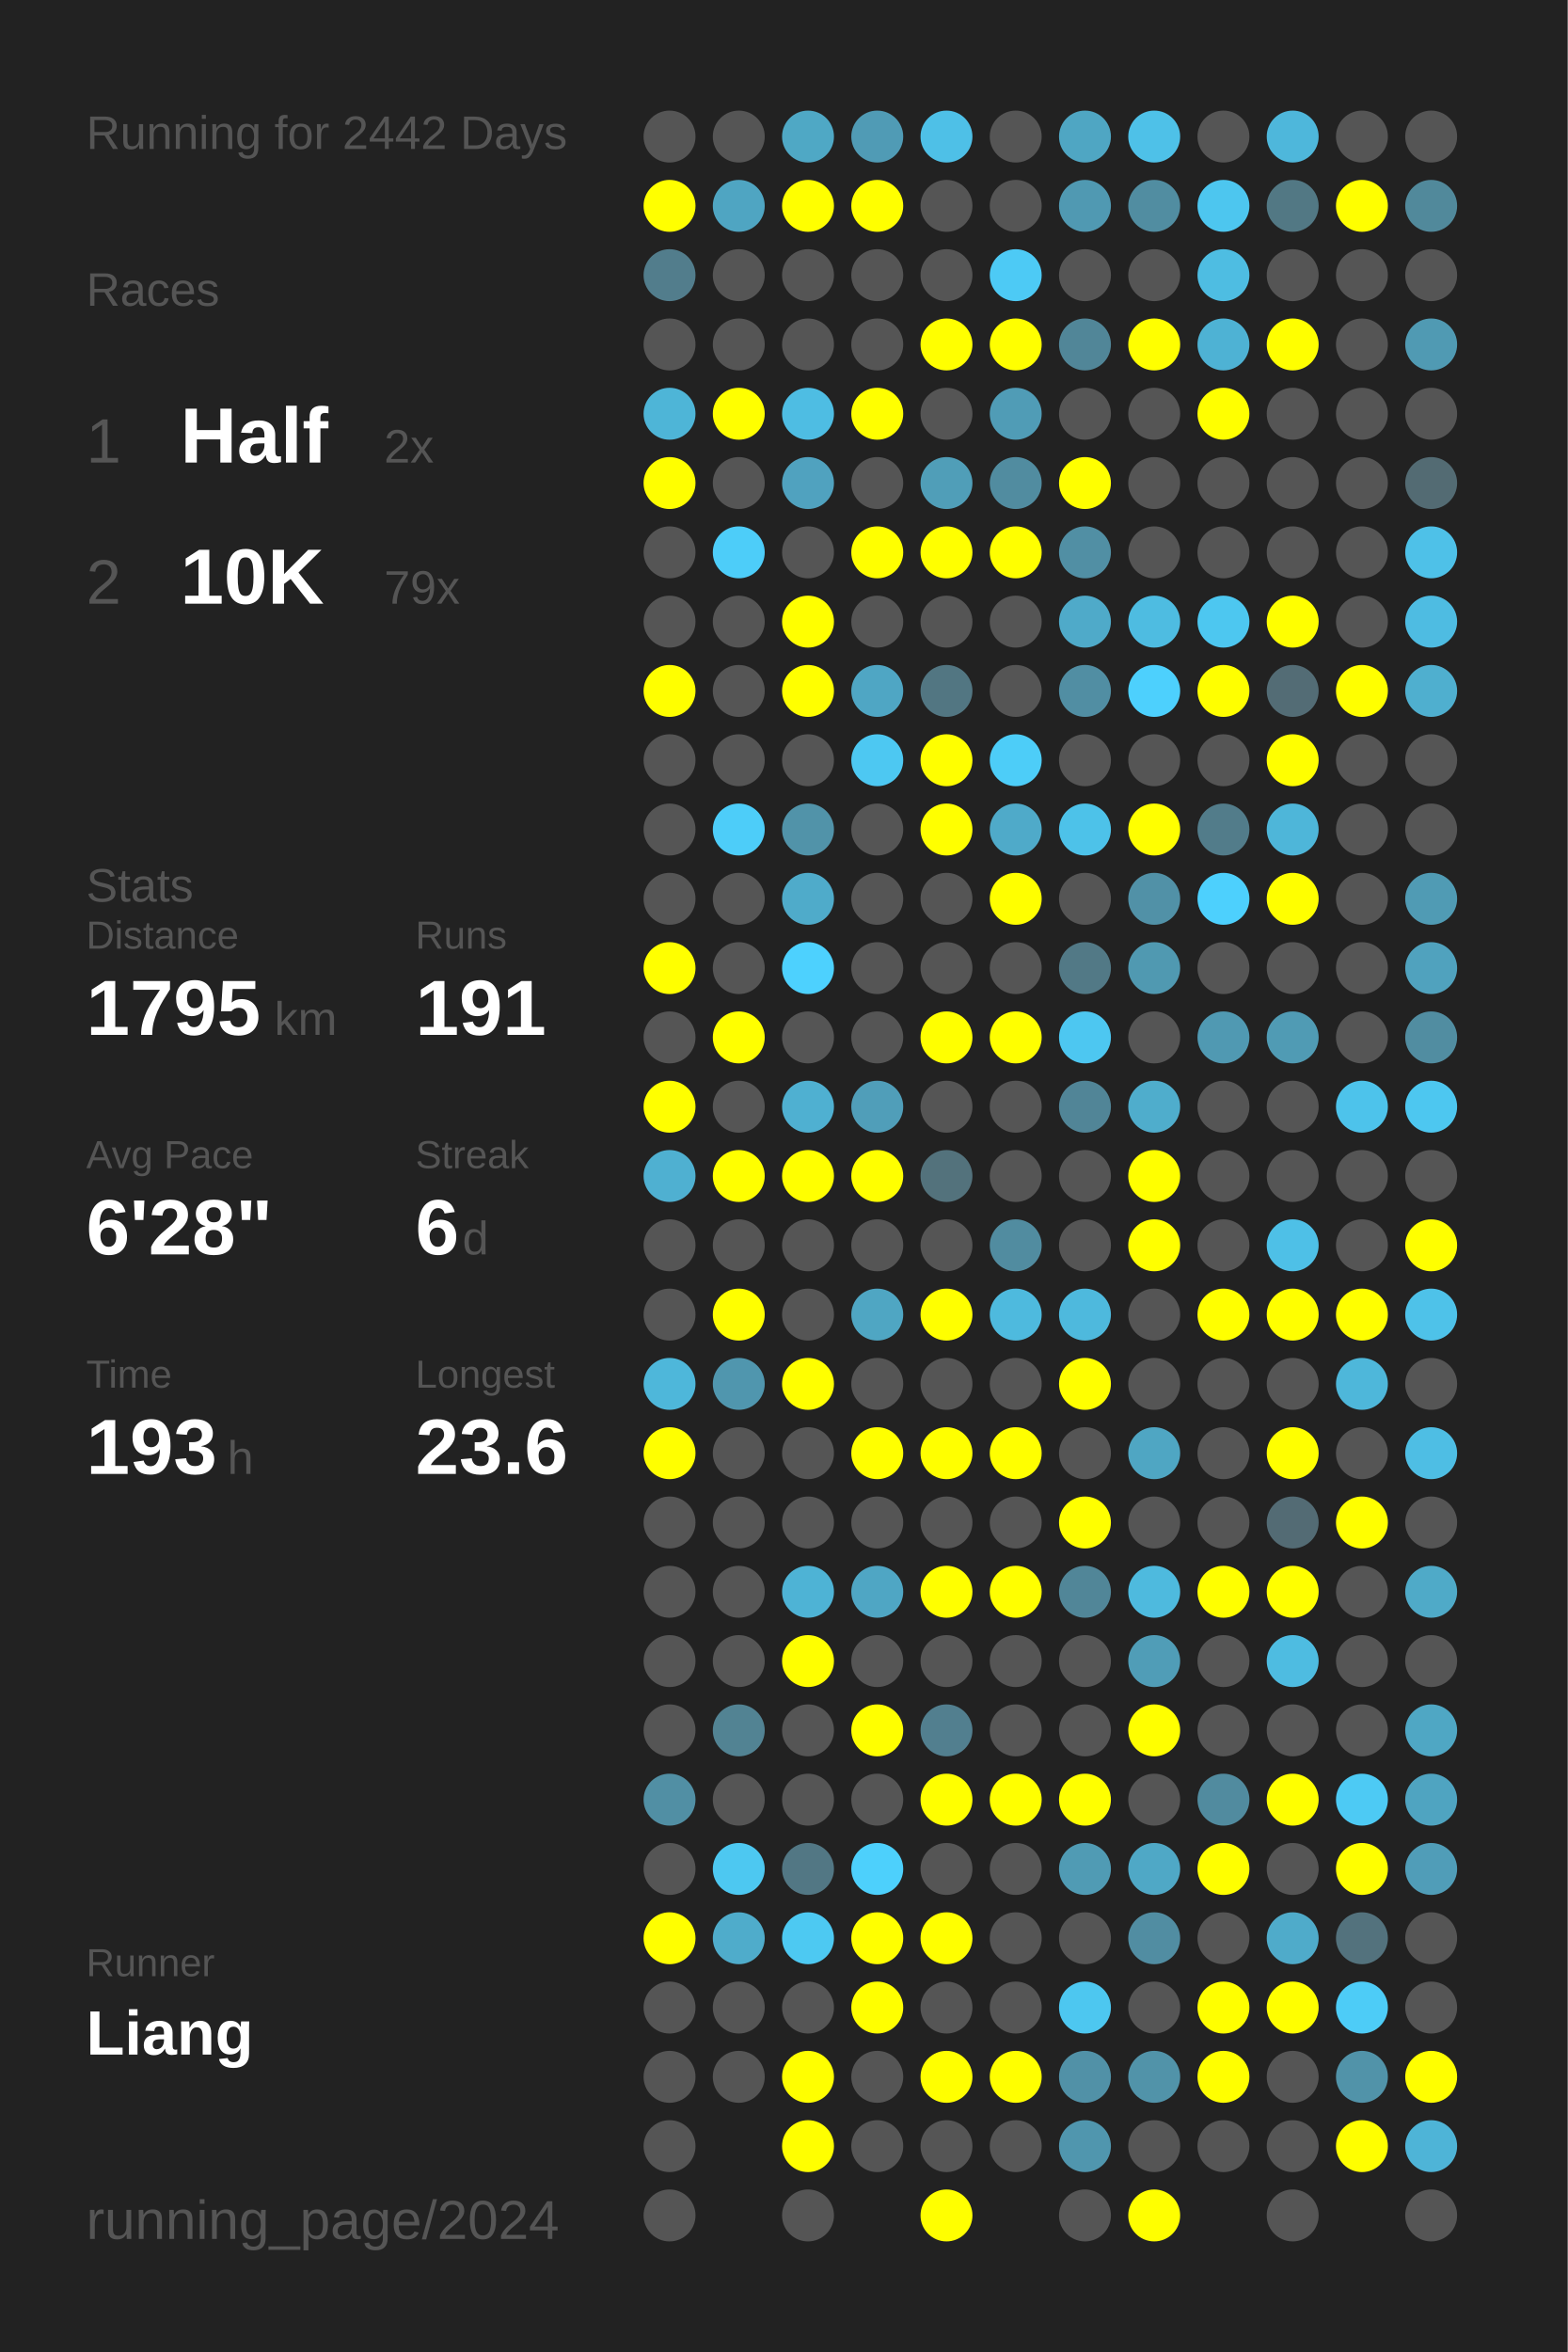
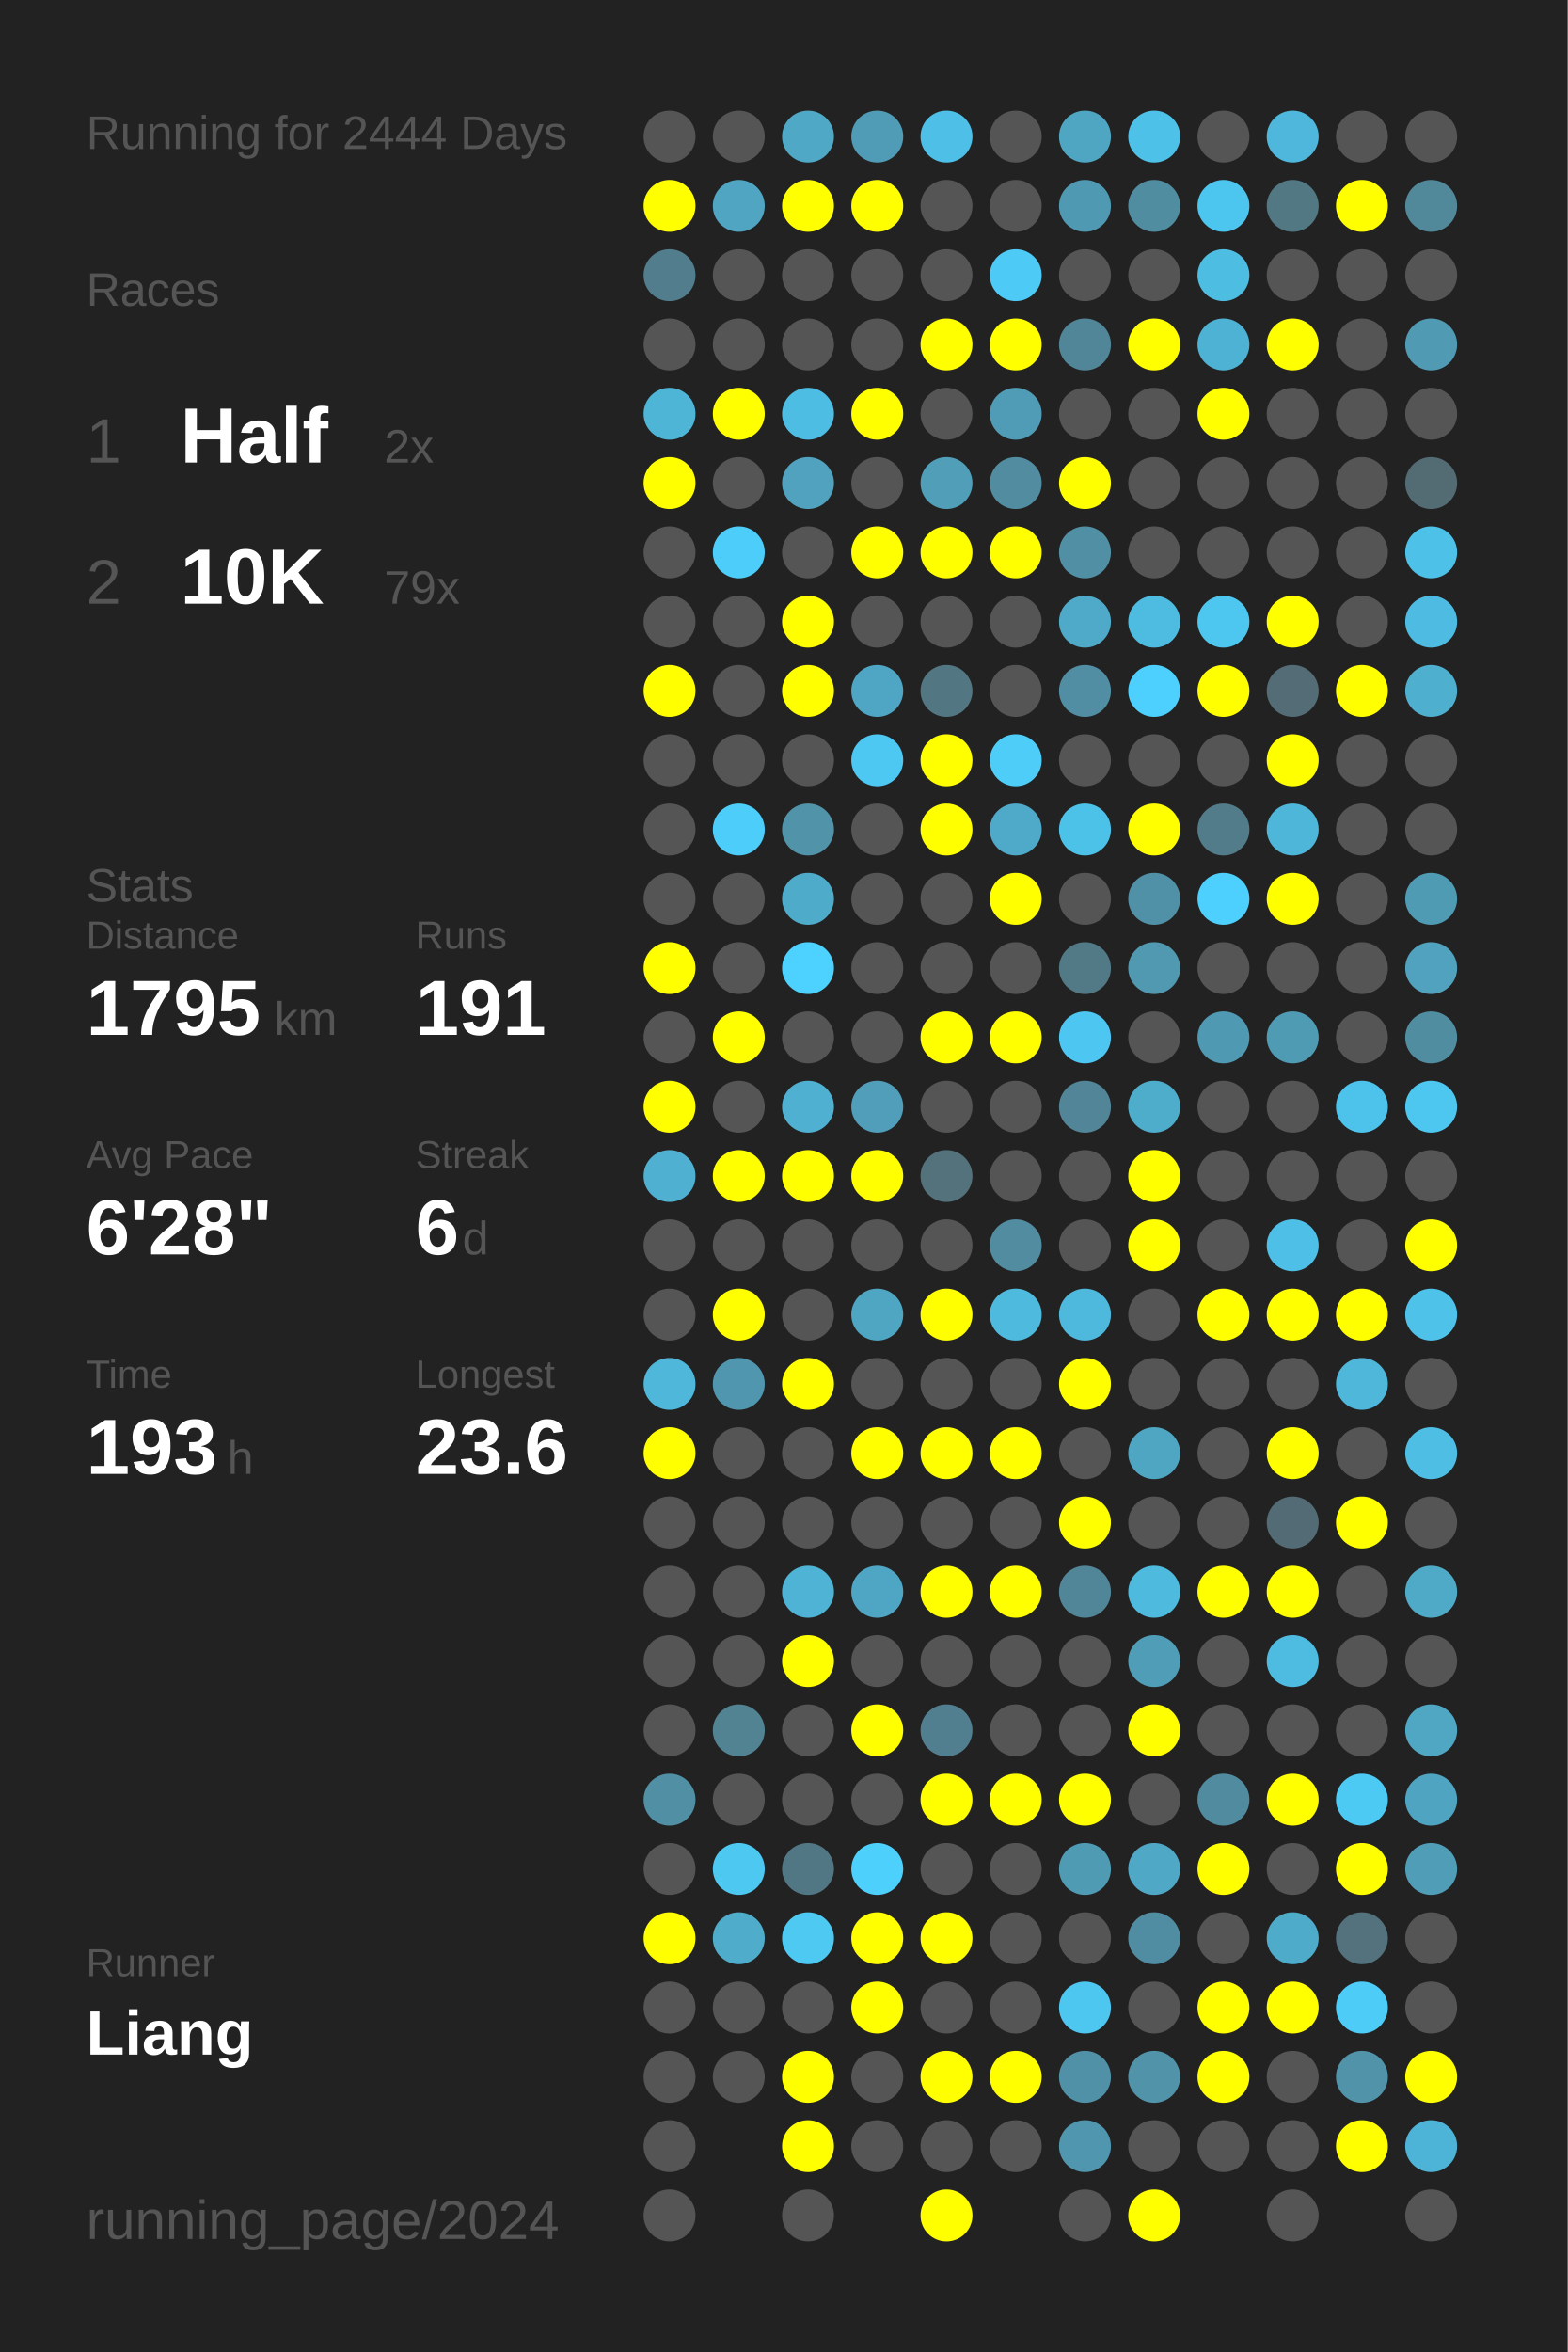
<svg xmlns="http://www.w3.org/2000/svg" baseProfile="full" height="300mm" version="1.1" viewBox="0,0,200,300" width="200mm">
  <defs />
  <rect fill="#222222" height="300" width="200" x="0" y="0" />
-   <text fill="#555555" style="font-size:6px; font-family:Arial;" x="11" y="19">Running for 2442 Days</text>
+   <text fill="#555555" style="font-size:6px; font-family:Arial;" x="11" y="19">Running for 2444 Days</text>
  <text fill="#555555" style="font-size:6px; font-family:Arial;" x="11" y="39">Races</text>
  <text fill="#555555" style="font-size:8px; font-family:Arial;" x="11" y="59">1</text>
  <text fill="#FFFFFF" style="font-size:10px; font-family:Arial; font-weight:bold;" x="23" y="59">Half</text>
  <text fill="#555555" style="font-size:6px; font-family:Arial;" x="49" y="59">2x</text>
  <text fill="#555555" style="font-size:8px; font-family:Arial;" x="11" y="77">2</text>
  <text fill="#FFFFFF" style="font-size:10px; font-family:Arial; font-weight:bold;" x="23" y="77">10K</text>
  <text fill="#555555" style="font-size:6px; font-family:Arial;" x="49" y="77">79x</text>
  <text fill="#555555" style="font-size:6px; font-family:Arial;" x="11" y="115">Stats</text>
  <text fill="#555555" style="font-size:5px; font-family:Arial;" x="11" y="121">Distance</text>
  <text fill="#FFFFFF" style="font-size:10px; font-family:Arial; font-weight:bold;" x="11" y="132">1795</text>
  <text fill="#555555" style="font-size:6px; font-family:Arial;" x="35" y="132">km</text>
  <text fill="#555555" style="font-size:5px; font-family:Arial;" x="53" y="121">Runs</text>
  <text fill="#FFFFFF" style="font-size:10px; font-family:Arial; font-weight:bold;" x="53" y="132">191</text>
  <text fill="#555555" style="font-size:5px; font-family:Arial;" x="11" y="149">Avg Pace</text>
  <text fill="#FFFFFF" style="font-size:10px; font-family:Arial; font-weight:bold;" x="11" y="160">6'28"</text>
  <text fill="#555555" style="font-size:5px; font-family:Arial;" x="53" y="149">Streak</text>
  <text fill="#FFFFFF" style="font-size:10px; font-family:Arial; font-weight:bold;" x="53" y="160">6</text>
  <text fill="#555555" style="font-size:6px; font-family:Arial;" x="59" y="160">d</text>
  <text fill="#555555" style="font-size:5px; font-family:Arial;" x="11" y="177">Time</text>
  <text fill="#FFFFFF" style="font-size:10px; font-family:Arial; font-weight:bold;" x="11" y="188">193</text>
  <text fill="#555555" style="font-size:6px; font-family:Arial;" x="29" y="188">h</text>
  <text fill="#555555" style="font-size:5px; font-family:Arial;" x="53" y="177">Longest</text>
  <text fill="#FFFFFF" style="font-size:10px; font-family:Arial; font-weight:bold;" x="53" y="188">23.6</text>
  <text fill="#555555" style="font-size:5px; font-family:Arial;" x="11" y="252.065">Runner</text>
  <text fill="#FFFFFF" style="font-size:8px; font-family:Arial; font-weight:bold;" x="11" y="262.065">Liang</text>
  <text fill="#555555" style="font-size:7px; font-family:Arial;" x="11" y="285.581">running_page/2024</text>
  <circle cx="85.417" cy="17.419" fill="#555555" r="3.312" />
  <circle cx="85.417" cy="26.258" fill="#FFFF00" r="3.312" />
  <circle cx="85.417" cy="35.097" fill="#527d8c" r="3.312" />
  <circle cx="85.417" cy="43.935" fill="#555555" r="3.312" />
  <circle cx="85.417" cy="52.774" fill="#4eb5d7" r="3.312" />
  <circle cx="85.417" cy="61.613" fill="#FFFF00" r="3.312" />
  <circle cx="85.417" cy="70.452" fill="#555555" r="3.312" />
  <circle cx="85.417" cy="79.29" fill="#555555" r="3.312" />
  <circle cx="85.417" cy="88.129" fill="#FFFF00" r="3.312" />
  <circle cx="85.417" cy="96.968" fill="#555555" r="3.312" />
  <circle cx="85.417" cy="105.806" fill="#555555" r="3.312" />
  <circle cx="85.417" cy="114.645" fill="#555555" r="3.312" />
  <circle cx="85.417" cy="123.484" fill="#FFFF00" r="3.312" />
  <circle cx="85.417" cy="132.323" fill="#555555" r="3.312" />
  <circle cx="85.417" cy="141.161" fill="#FFFF00" r="3.312" />
  <circle cx="85.417" cy="150" fill="#4fb0d1" r="3.312" />
  <circle cx="85.417" cy="158.839" fill="#555555" r="3.312" />
  <circle cx="85.417" cy="167.677" fill="#555555" r="3.312" />
  <circle cx="85.417" cy="176.516" fill="#4eb7da" r="3.312" />
  <circle cx="85.417" cy="185.355" fill="#FFFF00" r="3.312" />
  <circle cx="85.417" cy="194.194" fill="#555555" r="3.312" />
  <circle cx="85.417" cy="203.032" fill="#555555" r="3.312" />
  <circle cx="85.417" cy="211.871" fill="#555555" r="3.312" />
  <circle cx="85.417" cy="220.71" fill="#555555" r="3.312" />
  <circle cx="85.417" cy="229.548" fill="#518fa4" r="3.312" />
  <circle cx="85.417" cy="238.387" fill="#555555" r="3.312" />
  <circle cx="85.417" cy="247.226" fill="#FFFF00" r="3.312" />
  <circle cx="85.417" cy="256.065" fill="#555555" r="3.312" />
  <circle cx="85.417" cy="264.903" fill="#555555" r="3.312" />
  <circle cx="85.417" cy="273.742" fill="#555555" r="3.312" />
  <circle cx="85.417" cy="282.581" fill="#555555" r="3.312" />
  <circle cx="94.25" cy="17.419" fill="#555555" r="3.312" />
  <circle cx="94.25" cy="26.258" fill="#4fa5c2" r="3.312" />
  <circle cx="94.25" cy="35.097" fill="#555555" r="3.312" />
  <circle cx="94.25" cy="43.935" fill="#555555" r="3.312" />
  <circle cx="94.25" cy="52.774" fill="#FFFF00" r="3.312" />
  <circle cx="94.25" cy="61.613" fill="#555555" r="3.312" />
  <circle cx="94.25" cy="70.452" fill="#4dcdf9" r="3.312" />
  <circle cx="94.25" cy="79.29" fill="#555555" r="3.312" />
  <circle cx="94.25" cy="88.129" fill="#555555" r="3.312" />
  <circle cx="94.25" cy="96.968" fill="#555555" r="3.312" />
  <circle cx="94.25" cy="105.806" fill="#4dcdf9" r="3.312" />
  <circle cx="94.25" cy="114.645" fill="#555555" r="3.312" />
  <circle cx="94.25" cy="123.484" fill="#555555" r="3.312" />
  <circle cx="94.25" cy="132.323" fill="#FFFF00" r="3.312" />
  <circle cx="94.25" cy="141.161" fill="#555555" r="3.312" />
  <circle cx="94.25" cy="150" fill="#FFFF00" r="3.312" />
  <circle cx="94.25" cy="158.839" fill="#555555" r="3.312" />
  <circle cx="94.25" cy="167.677" fill="#FFFF00" r="3.312" />
  <circle cx="94.25" cy="176.516" fill="#5096ae" r="3.312" />
  <circle cx="94.25" cy="185.355" fill="#555555" r="3.312" />
  <circle cx="94.25" cy="194.194" fill="#555555" r="3.312" />
  <circle cx="94.25" cy="203.032" fill="#555555" r="3.312" />
  <circle cx="94.25" cy="211.871" fill="#555555" r="3.312" />
  <circle cx="94.25" cy="220.71" fill="#528393" r="3.312" />
  <circle cx="94.25" cy="229.548" fill="#555555" r="3.312" />
  <circle cx="94.25" cy="238.387" fill="#4dc8f1" r="3.312" />
  <circle cx="94.25" cy="247.226" fill="#4faccb" r="3.312" />
  <circle cx="94.25" cy="256.065" fill="#555555" r="3.312" />
  <circle cx="94.25" cy="264.903" fill="#555555" r="3.312" />
  <circle cx="103.083" cy="17.419" fill="#4fa8c5" r="3.312" />
  <circle cx="103.083" cy="26.258" fill="#FFFF00" r="3.312" />
  <circle cx="103.083" cy="35.097" fill="#555555" r="3.312" />
  <circle cx="103.083" cy="43.935" fill="#555555" r="3.312" />
  <circle cx="103.083" cy="52.774" fill="#4ebde3" r="3.312" />
  <circle cx="103.083" cy="61.613" fill="#50a2bf" r="3.312" />
  <circle cx="103.083" cy="70.452" fill="#555555" r="3.312" />
  <circle cx="103.083" cy="79.29" fill="#FFFF00" r="3.312" />
  <circle cx="103.083" cy="88.129" fill="#FFFF00" r="3.312" />
  <circle cx="103.083" cy="96.968" fill="#555555" r="3.312" />
  <circle cx="103.083" cy="105.806" fill="#5193a9" r="3.312" />
  <circle cx="103.083" cy="114.645" fill="#4fabca" r="3.312" />
  <circle cx="103.083" cy="123.484" fill="#4dd1fe" r="3.312" />
  <circle cx="103.083" cy="132.323" fill="#555555" r="3.312" />
  <circle cx="103.083" cy="141.161" fill="#4fb0d1" r="3.312" />
  <circle cx="103.083" cy="150" fill="#FFFF00" r="3.312" />
  <circle cx="103.083" cy="158.839" fill="#555555" r="3.312" />
  <circle cx="103.083" cy="167.677" fill="#555555" r="3.312" />
  <circle cx="103.083" cy="176.516" fill="#FFFF00" r="3.312" />
  <circle cx="103.083" cy="185.355" fill="#555555" r="3.312" />
  <circle cx="103.083" cy="194.194" fill="#555555" r="3.312" />
  <circle cx="103.083" cy="203.032" fill="#4eb3d5" r="3.312" />
  <circle cx="103.083" cy="211.871" fill="#FFFF00" r="3.312" />
  <circle cx="103.083" cy="220.71" fill="#555555" r="3.312" />
  <circle cx="103.083" cy="229.548" fill="#555555" r="3.312" />
  <circle cx="103.083" cy="238.387" fill="#527784" r="3.312" />
  <circle cx="103.083" cy="247.226" fill="#4dc9f2" r="3.312" />
  <circle cx="103.083" cy="256.065" fill="#555555" r="3.312" />
  <circle cx="103.083" cy="264.903" fill="#FFFF00" r="3.312" />
  <circle cx="103.083" cy="273.742" fill="#FFFF00" r="3.312" />
  <circle cx="103.083" cy="282.581" fill="#555555" r="3.312" />
  <circle cx="111.917" cy="17.419" fill="#509bb5" r="3.312" />
  <circle cx="111.917" cy="26.258" fill="#FFFF00" r="3.312" />
  <circle cx="111.917" cy="35.097" fill="#555555" r="3.312" />
  <circle cx="111.917" cy="43.935" fill="#555555" r="3.312" />
  <circle cx="111.917" cy="52.774" fill="#FFFF00" r="3.312" />
  <circle cx="111.917" cy="61.613" fill="#555555" r="3.312" />
  <circle cx="111.917" cy="70.452" fill="#FFFF00" r="3.312" />
  <circle cx="111.917" cy="79.29" fill="#555555" r="3.312" />
  <circle cx="111.917" cy="88.129" fill="#4fa6c4" r="3.312" />
  <circle cx="111.917" cy="96.968" fill="#4dc8f2" r="3.312" />
  <circle cx="111.917" cy="105.806" fill="#555555" r="3.312" />
  <circle cx="111.917" cy="114.645" fill="#555555" r="3.312" />
  <circle cx="111.917" cy="123.484" fill="#555555" r="3.312" />
  <circle cx="111.917" cy="132.323" fill="#555555" r="3.312" />
  <circle cx="111.917" cy="141.161" fill="#509eb9" r="3.312" />
  <circle cx="111.917" cy="150" fill="#FFFF00" r="3.312" />
  <circle cx="111.917" cy="158.839" fill="#555555" r="3.312" />
  <circle cx="111.917" cy="167.677" fill="#4fa6c3" r="3.312" />
  <circle cx="111.917" cy="176.516" fill="#555555" r="3.312" />
  <circle cx="111.917" cy="185.355" fill="#FFFF00" r="3.312" />
  <circle cx="111.917" cy="194.194" fill="#555555" r="3.312" />
  <circle cx="111.917" cy="203.032" fill="#4fa6c4" r="3.312" />
  <circle cx="111.917" cy="211.871" fill="#555555" r="3.312" />
  <circle cx="111.917" cy="220.71" fill="#FFFF00" r="3.312" />
  <circle cx="111.917" cy="229.548" fill="#555555" r="3.312" />
  <circle cx="111.917" cy="238.387" fill="#4dd0fc" r="3.312" />
  <circle cx="111.917" cy="247.226" fill="#FFFF00" r="3.312" />
  <circle cx="111.917" cy="256.065" fill="#FFFF00" r="3.312" />
  <circle cx="111.917" cy="264.903" fill="#555555" r="3.312" />
  <circle cx="111.917" cy="273.742" fill="#555555" r="3.312" />
  <circle cx="120.75" cy="17.419" fill="#4ec0e7" r="3.312" />
  <circle cx="120.75" cy="26.258" fill="#555555" r="3.312" />
  <circle cx="120.75" cy="35.097" fill="#555555" r="3.312" />
  <circle cx="120.75" cy="43.935" fill="#FFFF00" r="3.312" />
  <circle cx="120.75" cy="52.774" fill="#555555" r="3.312" />
  <circle cx="120.75" cy="61.613" fill="#509eb8" r="3.312" />
  <circle cx="120.75" cy="70.452" fill="#FFFF00" r="3.312" />
  <circle cx="120.75" cy="79.29" fill="#555555" r="3.312" />
  <circle cx="120.75" cy="88.129" fill="#527682" r="3.312" />
  <circle cx="120.75" cy="96.968" fill="#FFFF00" r="3.312" />
  <circle cx="120.75" cy="105.806" fill="#FFFF00" r="3.312" />
  <circle cx="120.75" cy="114.645" fill="#555555" r="3.312" />
  <circle cx="120.75" cy="123.484" fill="#555555" r="3.312" />
  <circle cx="120.75" cy="132.323" fill="#FFFF00" r="3.312" />
  <circle cx="120.75" cy="141.161" fill="#555555" r="3.312" />
  <circle cx="120.75" cy="150" fill="#53727c" r="3.312" />
  <circle cx="120.75" cy="158.839" fill="#555555" r="3.312" />
  <circle cx="120.75" cy="167.677" fill="#FFFF00" r="3.312" />
  <circle cx="120.75" cy="176.516" fill="#555555" r="3.312" />
  <circle cx="120.75" cy="185.355" fill="#FFFF00" r="3.312" />
  <circle cx="120.75" cy="194.194" fill="#555555" r="3.312" />
  <circle cx="120.75" cy="203.032" fill="#FFFF00" r="3.312" />
  <circle cx="120.75" cy="211.871" fill="#555555" r="3.312" />
  <circle cx="120.75" cy="220.71" fill="#527f8f" r="3.312" />
  <circle cx="120.75" cy="229.548" fill="#FFFF00" r="3.312" />
  <circle cx="120.75" cy="238.387" fill="#555555" r="3.312" />
  <circle cx="120.75" cy="247.226" fill="#FFFF00" r="3.312" />
  <circle cx="120.75" cy="256.065" fill="#555555" r="3.312" />
  <circle cx="120.75" cy="264.903" fill="#FFFF00" r="3.312" />
  <circle cx="120.75" cy="273.742" fill="#555555" r="3.312" />
  <circle cx="120.75" cy="282.581" fill="#FFFF00" r="3.312" />
  <circle cx="129.583" cy="17.419" fill="#555555" r="3.312" />
  <circle cx="129.583" cy="26.258" fill="#555555" r="3.312" />
  <circle cx="129.583" cy="35.097" fill="#4dcaf5" r="3.312" />
  <circle cx="129.583" cy="43.935" fill="#FFFF00" r="3.312" />
  <circle cx="129.583" cy="52.774" fill="#509cb6" r="3.312" />
  <circle cx="129.583" cy="61.613" fill="#518ca0" r="3.312" />
  <circle cx="129.583" cy="70.452" fill="#FFFF00" r="3.312" />
  <circle cx="129.583" cy="79.29" fill="#555555" r="3.312" />
  <circle cx="129.583" cy="88.129" fill="#555555" r="3.312" />
  <circle cx="129.583" cy="96.968" fill="#4dcdf8" r="3.312" />
  <circle cx="129.583" cy="105.806" fill="#4faac9" r="3.312" />
  <circle cx="129.583" cy="114.645" fill="#FFFF00" r="3.312" />
  <circle cx="129.583" cy="123.484" fill="#555555" r="3.312" />
  <circle cx="129.583" cy="132.323" fill="#FFFF00" r="3.312" />
  <circle cx="129.583" cy="141.161" fill="#555555" r="3.312" />
  <circle cx="129.583" cy="150" fill="#555555" r="3.312" />
  <circle cx="129.583" cy="158.839" fill="#518ca0" r="3.312" />
  <circle cx="129.583" cy="167.677" fill="#4ebade" r="3.312" />
  <circle cx="129.583" cy="176.516" fill="#555555" r="3.312" />
  <circle cx="129.583" cy="185.355" fill="#FFFF00" r="3.312" />
  <circle cx="129.583" cy="194.194" fill="#555555" r="3.312" />
  <circle cx="129.583" cy="203.032" fill="#FFFF00" r="3.312" />
  <circle cx="129.583" cy="211.871" fill="#555555" r="3.312" />
  <circle cx="129.583" cy="220.71" fill="#555555" r="3.312" />
  <circle cx="129.583" cy="229.548" fill="#FFFF00" r="3.312" />
  <circle cx="129.583" cy="238.387" fill="#555555" r="3.312" />
  <circle cx="129.583" cy="247.226" fill="#555555" r="3.312" />
  <circle cx="129.583" cy="256.065" fill="#555555" r="3.312" />
  <circle cx="129.583" cy="264.903" fill="#FFFF00" r="3.312" />
  <circle cx="129.583" cy="273.742" fill="#555555" r="3.312" />
  <circle cx="138.417" cy="17.419" fill="#4fa6c3" r="3.312" />
  <circle cx="138.417" cy="26.258" fill="#5099b2" r="3.312" />
  <circle cx="138.417" cy="35.097" fill="#555555" r="3.312" />
  <circle cx="138.417" cy="43.935" fill="#518698" r="3.312" />
  <circle cx="138.417" cy="52.774" fill="#555555" r="3.312" />
  <circle cx="138.417" cy="61.613" fill="#FFFF00" r="3.312" />
  <circle cx="138.417" cy="70.452" fill="#518fa4" r="3.312" />
  <circle cx="138.417" cy="79.29" fill="#4faac9" r="3.312" />
  <circle cx="138.417" cy="88.129" fill="#518ea3" r="3.312" />
  <circle cx="138.417" cy="96.968" fill="#555555" r="3.312" />
  <circle cx="138.417" cy="105.806" fill="#4dc2e9" r="3.312" />
  <circle cx="138.417" cy="114.645" fill="#555555" r="3.312" />
  <circle cx="138.417" cy="123.484" fill="#527986" r="3.312" />
  <circle cx="138.417" cy="132.323" fill="#4dc7f1" r="3.312" />
  <circle cx="138.417" cy="141.161" fill="#518597" r="3.312" />
  <circle cx="138.417" cy="150" fill="#555555" r="3.312" />
  <circle cx="138.417" cy="158.839" fill="#555555" r="3.312" />
  <circle cx="138.417" cy="167.677" fill="#4eb9dd" r="3.312" />
  <circle cx="138.417" cy="176.516" fill="#FFFF00" r="3.312" />
  <circle cx="138.417" cy="185.355" fill="#555555" r="3.312" />
  <circle cx="138.417" cy="194.194" fill="#FFFF00" r="3.312" />
  <circle cx="138.417" cy="203.032" fill="#518698" r="3.312" />
  <circle cx="138.417" cy="211.871" fill="#555555" r="3.312" />
  <circle cx="138.417" cy="220.71" fill="#555555" r="3.312" />
  <circle cx="138.417" cy="229.548" fill="#FFFF00" r="3.312" />
  <circle cx="138.417" cy="238.387" fill="#509bb4" r="3.312" />
  <circle cx="138.417" cy="247.226" fill="#555555" r="3.312" />
  <circle cx="138.417" cy="256.065" fill="#4dc7f0" r="3.312" />
  <circle cx="138.417" cy="264.903" fill="#5191a7" r="3.312" />
  <circle cx="138.417" cy="273.742" fill="#5096ae" r="3.312" />
  <circle cx="138.417" cy="282.581" fill="#555555" r="3.312" />
  <circle cx="147.25" cy="17.419" fill="#4ec1e8" r="3.312" />
  <circle cx="147.25" cy="26.258" fill="#518da1" r="3.312" />
  <circle cx="147.25" cy="35.097" fill="#555555" r="3.312" />
  <circle cx="147.25" cy="43.935" fill="#FFFF00" r="3.312" />
  <circle cx="147.25" cy="52.774" fill="#555555" r="3.312" />
  <circle cx="147.25" cy="61.613" fill="#555555" r="3.312" />
  <circle cx="147.25" cy="70.452" fill="#555555" r="3.312" />
  <circle cx="147.25" cy="79.29" fill="#4ebce1" r="3.312" />
  <circle cx="147.25" cy="88.129" fill="#4dd0fd" r="3.312" />
  <circle cx="147.25" cy="96.968" fill="#555555" r="3.312" />
  <circle cx="147.25" cy="105.806" fill="#FFFF00" r="3.312" />
  <circle cx="147.25" cy="114.645" fill="#5191a7" r="3.312" />
  <circle cx="147.25" cy="123.484" fill="#5099b1" r="3.312" />
  <circle cx="147.25" cy="132.323" fill="#555555" r="3.312" />
  <circle cx="147.25" cy="141.161" fill="#4fadcc" r="3.312" />
  <circle cx="147.25" cy="150" fill="#FFFF00" r="3.312" />
  <circle cx="147.25" cy="158.839" fill="#FFFF00" r="3.312" />
  <circle cx="147.25" cy="167.677" fill="#555555" r="3.312" />
  <circle cx="147.25" cy="176.516" fill="#555555" r="3.312" />
  <circle cx="147.25" cy="185.355" fill="#4fa6c3" r="3.312" />
  <circle cx="147.25" cy="194.194" fill="#555555" r="3.312" />
  <circle cx="147.25" cy="203.032" fill="#4ebade" r="3.312" />
  <circle cx="147.25" cy="211.871" fill="#509db7" r="3.312" />
  <circle cx="147.25" cy="220.71" fill="#FFFF00" r="3.312" />
  <circle cx="147.25" cy="229.548" fill="#555555" r="3.312" />
  <circle cx="147.25" cy="238.387" fill="#4fa8c6" r="3.312" />
  <circle cx="147.25" cy="247.226" fill="#518da2" r="3.312" />
  <circle cx="147.25" cy="256.065" fill="#555555" r="3.312" />
  <circle cx="147.25" cy="264.903" fill="#5193a9" r="3.312" />
  <circle cx="147.25" cy="273.742" fill="#555555" r="3.312" />
  <circle cx="147.25" cy="282.581" fill="#FFFF00" r="3.312" />
  <circle cx="156.083" cy="17.419" fill="#555555" r="3.312" />
  <circle cx="156.083" cy="26.258" fill="#4dc6ef" r="3.312" />
  <circle cx="156.083" cy="35.097" fill="#4ebde2" r="3.312" />
  <circle cx="156.083" cy="43.935" fill="#4eb2d4" r="3.312" />
  <circle cx="156.083" cy="52.774" fill="#FFFF00" r="3.312" />
  <circle cx="156.083" cy="61.613" fill="#555555" r="3.312" />
  <circle cx="156.083" cy="70.452" fill="#555555" r="3.312" />
  <circle cx="156.083" cy="79.29" fill="#4dc7f0" r="3.312" />
  <circle cx="156.083" cy="88.129" fill="#FFFF00" r="3.312" />
  <circle cx="156.083" cy="96.968" fill="#555555" r="3.312" />
  <circle cx="156.083" cy="105.806" fill="#527c8a" r="3.312" />
  <circle cx="156.083" cy="114.645" fill="#4dd0fd" r="3.312" />
  <circle cx="156.083" cy="123.484" fill="#555555" r="3.312" />
  <circle cx="156.083" cy="132.323" fill="#5099b2" r="3.312" />
  <circle cx="156.083" cy="141.161" fill="#555555" r="3.312" />
  <circle cx="156.083" cy="150" fill="#555555" r="3.312" />
  <circle cx="156.083" cy="158.839" fill="#555555" r="3.312" />
  <circle cx="156.083" cy="167.677" fill="#FFFF00" r="3.312" />
  <circle cx="156.083" cy="176.516" fill="#555555" r="3.312" />
  <circle cx="156.083" cy="185.355" fill="#555555" r="3.312" />
  <circle cx="156.083" cy="194.194" fill="#555555" r="3.312" />
  <circle cx="156.083" cy="203.032" fill="#FFFF00" r="3.312" />
  <circle cx="156.083" cy="211.871" fill="#555555" r="3.312" />
  <circle cx="156.083" cy="220.71" fill="#555555" r="3.312" />
  <circle cx="156.083" cy="229.548" fill="#518b9f" r="3.312" />
  <circle cx="156.083" cy="238.387" fill="#FFFF00" r="3.312" />
  <circle cx="156.083" cy="247.226" fill="#555555" r="3.312" />
  <circle cx="156.083" cy="256.065" fill="#FFFF00" r="3.312" />
  <circle cx="156.083" cy="264.903" fill="#FFFF00" r="3.312" />
  <circle cx="156.083" cy="273.742" fill="#555555" r="3.312" />
  <circle cx="164.917" cy="17.419" fill="#4eb7db" r="3.312" />
  <circle cx="164.917" cy="26.258" fill="#527884" r="3.312" />
  <circle cx="164.917" cy="35.097" fill="#555555" r="3.312" />
  <circle cx="164.917" cy="43.935" fill="#FFFF00" r="3.312" />
  <circle cx="164.917" cy="52.774" fill="#555555" r="3.312" />
  <circle cx="164.917" cy="61.613" fill="#555555" r="3.312" />
  <circle cx="164.917" cy="70.452" fill="#555555" r="3.312" />
  <circle cx="164.917" cy="79.29" fill="#FFFF00" r="3.312" />
  <circle cx="164.917" cy="88.129" fill="#536c75" r="3.312" />
  <circle cx="164.917" cy="96.968" fill="#FFFF00" r="3.312" />
  <circle cx="164.917" cy="105.806" fill="#4eb6d9" r="3.312" />
  <circle cx="164.917" cy="114.645" fill="#FFFF00" r="3.312" />
  <circle cx="164.917" cy="123.484" fill="#555555" r="3.312" />
  <circle cx="164.917" cy="132.323" fill="#509bb4" r="3.312" />
  <circle cx="164.917" cy="141.161" fill="#555555" r="3.312" />
  <circle cx="164.917" cy="150" fill="#555555" r="3.312" />
  <circle cx="164.917" cy="158.839" fill="#4ec0e7" r="3.312" />
  <circle cx="164.917" cy="167.677" fill="#FFFF00" r="3.312" />
  <circle cx="164.917" cy="176.516" fill="#555555" r="3.312" />
  <circle cx="164.917" cy="185.355" fill="#FFFF00" r="3.312" />
  <circle cx="164.917" cy="194.194" fill="#536b74" r="3.312" />
  <circle cx="164.917" cy="203.032" fill="#FFFF00" r="3.312" />
  <circle cx="164.917" cy="211.871" fill="#4ebce1" r="3.312" />
  <circle cx="164.917" cy="220.71" fill="#555555" r="3.312" />
  <circle cx="164.917" cy="229.548" fill="#FFFF00" r="3.312" />
  <circle cx="164.917" cy="238.387" fill="#555555" r="3.312" />
  <circle cx="164.917" cy="247.226" fill="#4fabca" r="3.312" />
  <circle cx="164.917" cy="256.065" fill="#FFFF00" r="3.312" />
  <circle cx="164.917" cy="264.903" fill="#555555" r="3.312" />
  <circle cx="164.917" cy="273.742" fill="#555555" r="3.312" />
  <circle cx="164.917" cy="282.581" fill="#555555" r="3.312" />
  <circle cx="173.75" cy="17.419" fill="#555555" r="3.312" />
  <circle cx="173.75" cy="26.258" fill="#FFFF00" r="3.312" />
  <circle cx="173.75" cy="35.097" fill="#555555" r="3.312" />
  <circle cx="173.75" cy="43.935" fill="#555555" r="3.312" />
  <circle cx="173.75" cy="52.774" fill="#555555" r="3.312" />
  <circle cx="173.75" cy="61.613" fill="#555555" r="3.312" />
  <circle cx="173.75" cy="70.452" fill="#555555" r="3.312" />
  <circle cx="173.75" cy="79.29" fill="#555555" r="3.312" />
  <circle cx="173.75" cy="88.129" fill="#FFFF00" r="3.312" />
  <circle cx="173.75" cy="96.968" fill="#555555" r="3.312" />
  <circle cx="173.75" cy="105.806" fill="#555555" r="3.312" />
  <circle cx="173.75" cy="114.645" fill="#555555" r="3.312" />
  <circle cx="173.75" cy="123.484" fill="#555555" r="3.312" />
  <circle cx="173.75" cy="132.323" fill="#555555" r="3.312" />
  <circle cx="173.75" cy="141.161" fill="#4dc3eb" r="3.312" />
  <circle cx="173.75" cy="150" fill="#555555" r="3.312" />
  <circle cx="173.75" cy="158.839" fill="#555555" r="3.312" />
  <circle cx="173.75" cy="167.677" fill="#FFFF00" r="3.312" />
  <circle cx="173.75" cy="176.516" fill="#4eb7da" r="3.312" />
  <circle cx="173.75" cy="185.355" fill="#555555" r="3.312" />
  <circle cx="173.75" cy="194.194" fill="#FFFF00" r="3.312" />
  <circle cx="173.75" cy="203.032" fill="#555555" r="3.312" />
  <circle cx="173.75" cy="211.871" fill="#555555" r="3.312" />
  <circle cx="173.75" cy="220.71" fill="#555555" r="3.312" />
  <circle cx="173.75" cy="229.548" fill="#4dcaf4" r="3.312" />
  <circle cx="173.75" cy="238.387" fill="#FFFF00" r="3.312" />
  <circle cx="173.75" cy="247.226" fill="#53727d" r="3.312" />
  <circle cx="173.75" cy="256.065" fill="#4dccf7" r="3.312" />
  <circle cx="173.75" cy="264.903" fill="#5193a9" r="3.312" />
  <circle cx="173.75" cy="273.742" fill="#FFFF00" r="3.312" />
  <circle cx="182.583" cy="17.419" fill="#555555" r="3.312" />
  <circle cx="182.583" cy="26.258" fill="#51899b" r="3.312" />
  <circle cx="182.583" cy="35.097" fill="#555555" r="3.312" />
  <circle cx="182.583" cy="43.935" fill="#509ab3" r="3.312" />
  <circle cx="182.583" cy="52.774" fill="#555555" r="3.312" />
  <circle cx="182.583" cy="61.613" fill="#536b73" r="3.312" />
  <circle cx="182.583" cy="70.452" fill="#4ec1e8" r="3.312" />
  <circle cx="182.583" cy="79.29" fill="#4ebce2" r="3.312" />
  <circle cx="182.583" cy="88.129" fill="#4fafcf" r="3.312" />
  <circle cx="182.583" cy="96.968" fill="#555555" r="3.312" />
  <circle cx="182.583" cy="105.806" fill="#555555" r="3.312" />
  <circle cx="182.583" cy="114.645" fill="#509bb4" r="3.312" />
  <circle cx="182.583" cy="123.484" fill="#50a2be" r="3.312" />
  <circle cx="182.583" cy="132.323" fill="#518da1" r="3.312" />
  <circle cx="182.583" cy="141.161" fill="#4dc7f0" r="3.312" />
  <circle cx="182.583" cy="150" fill="#555555" r="3.312" />
  <circle cx="182.583" cy="158.839" fill="#FFFF00" r="3.312" />
  <circle cx="182.583" cy="167.677" fill="#4ec2e9" r="3.312" />
  <circle cx="182.583" cy="176.516" fill="#555555" r="3.312" />
  <circle cx="182.583" cy="185.355" fill="#4ebee4" r="3.312" />
  <circle cx="182.583" cy="194.194" fill="#555555" r="3.312" />
  <circle cx="182.583" cy="203.032" fill="#4faac8" r="3.312" />
  <circle cx="182.583" cy="211.871" fill="#555555" r="3.312" />
  <circle cx="182.583" cy="220.71" fill="#4fa7c4" r="3.312" />
  <circle cx="182.583" cy="229.548" fill="#4fa4c1" r="3.312" />
  <circle cx="182.583" cy="238.387" fill="#509db8" r="3.312" />
  <circle cx="182.583" cy="247.226" fill="#555555" r="3.312" />
  <circle cx="182.583" cy="256.065" fill="#555555" r="3.312" />
  <circle cx="182.583" cy="264.903" fill="#FFFF00" r="3.312" />
  <circle cx="182.583" cy="273.742" fill="#4eb4d7" r="3.312" />
  <circle cx="182.583" cy="282.581" fill="#555555" r="3.312" />
</svg>
